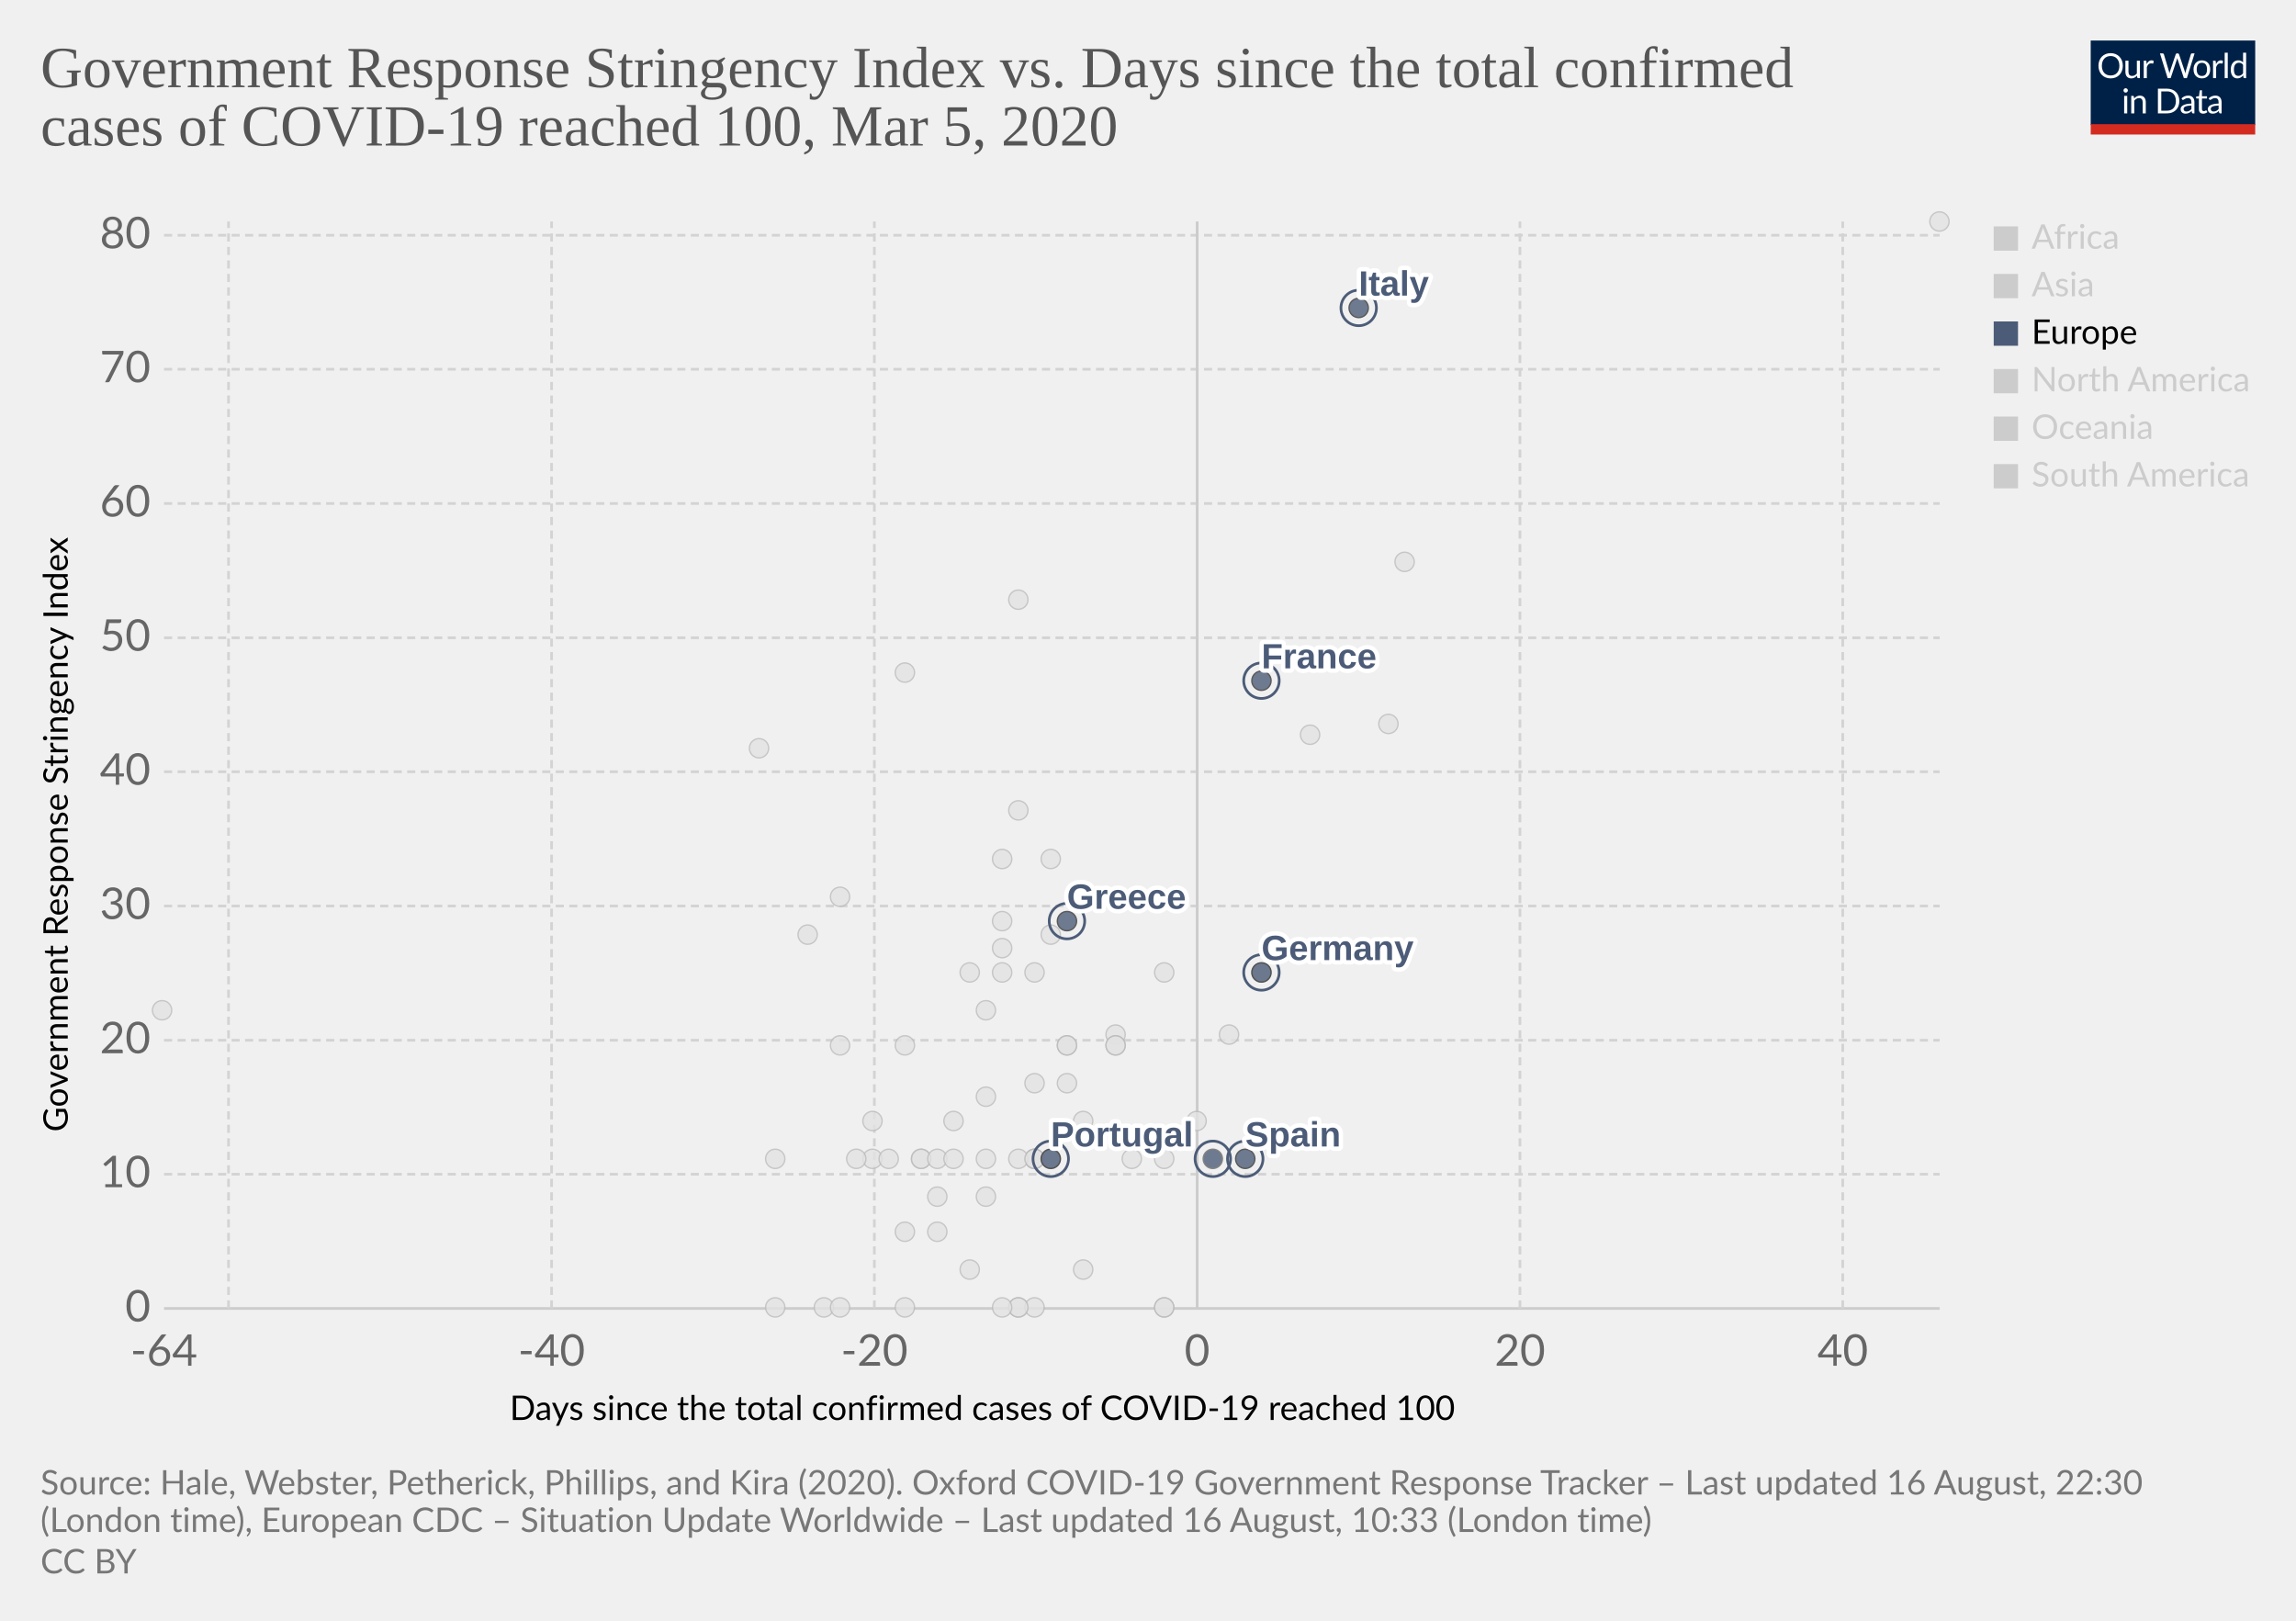
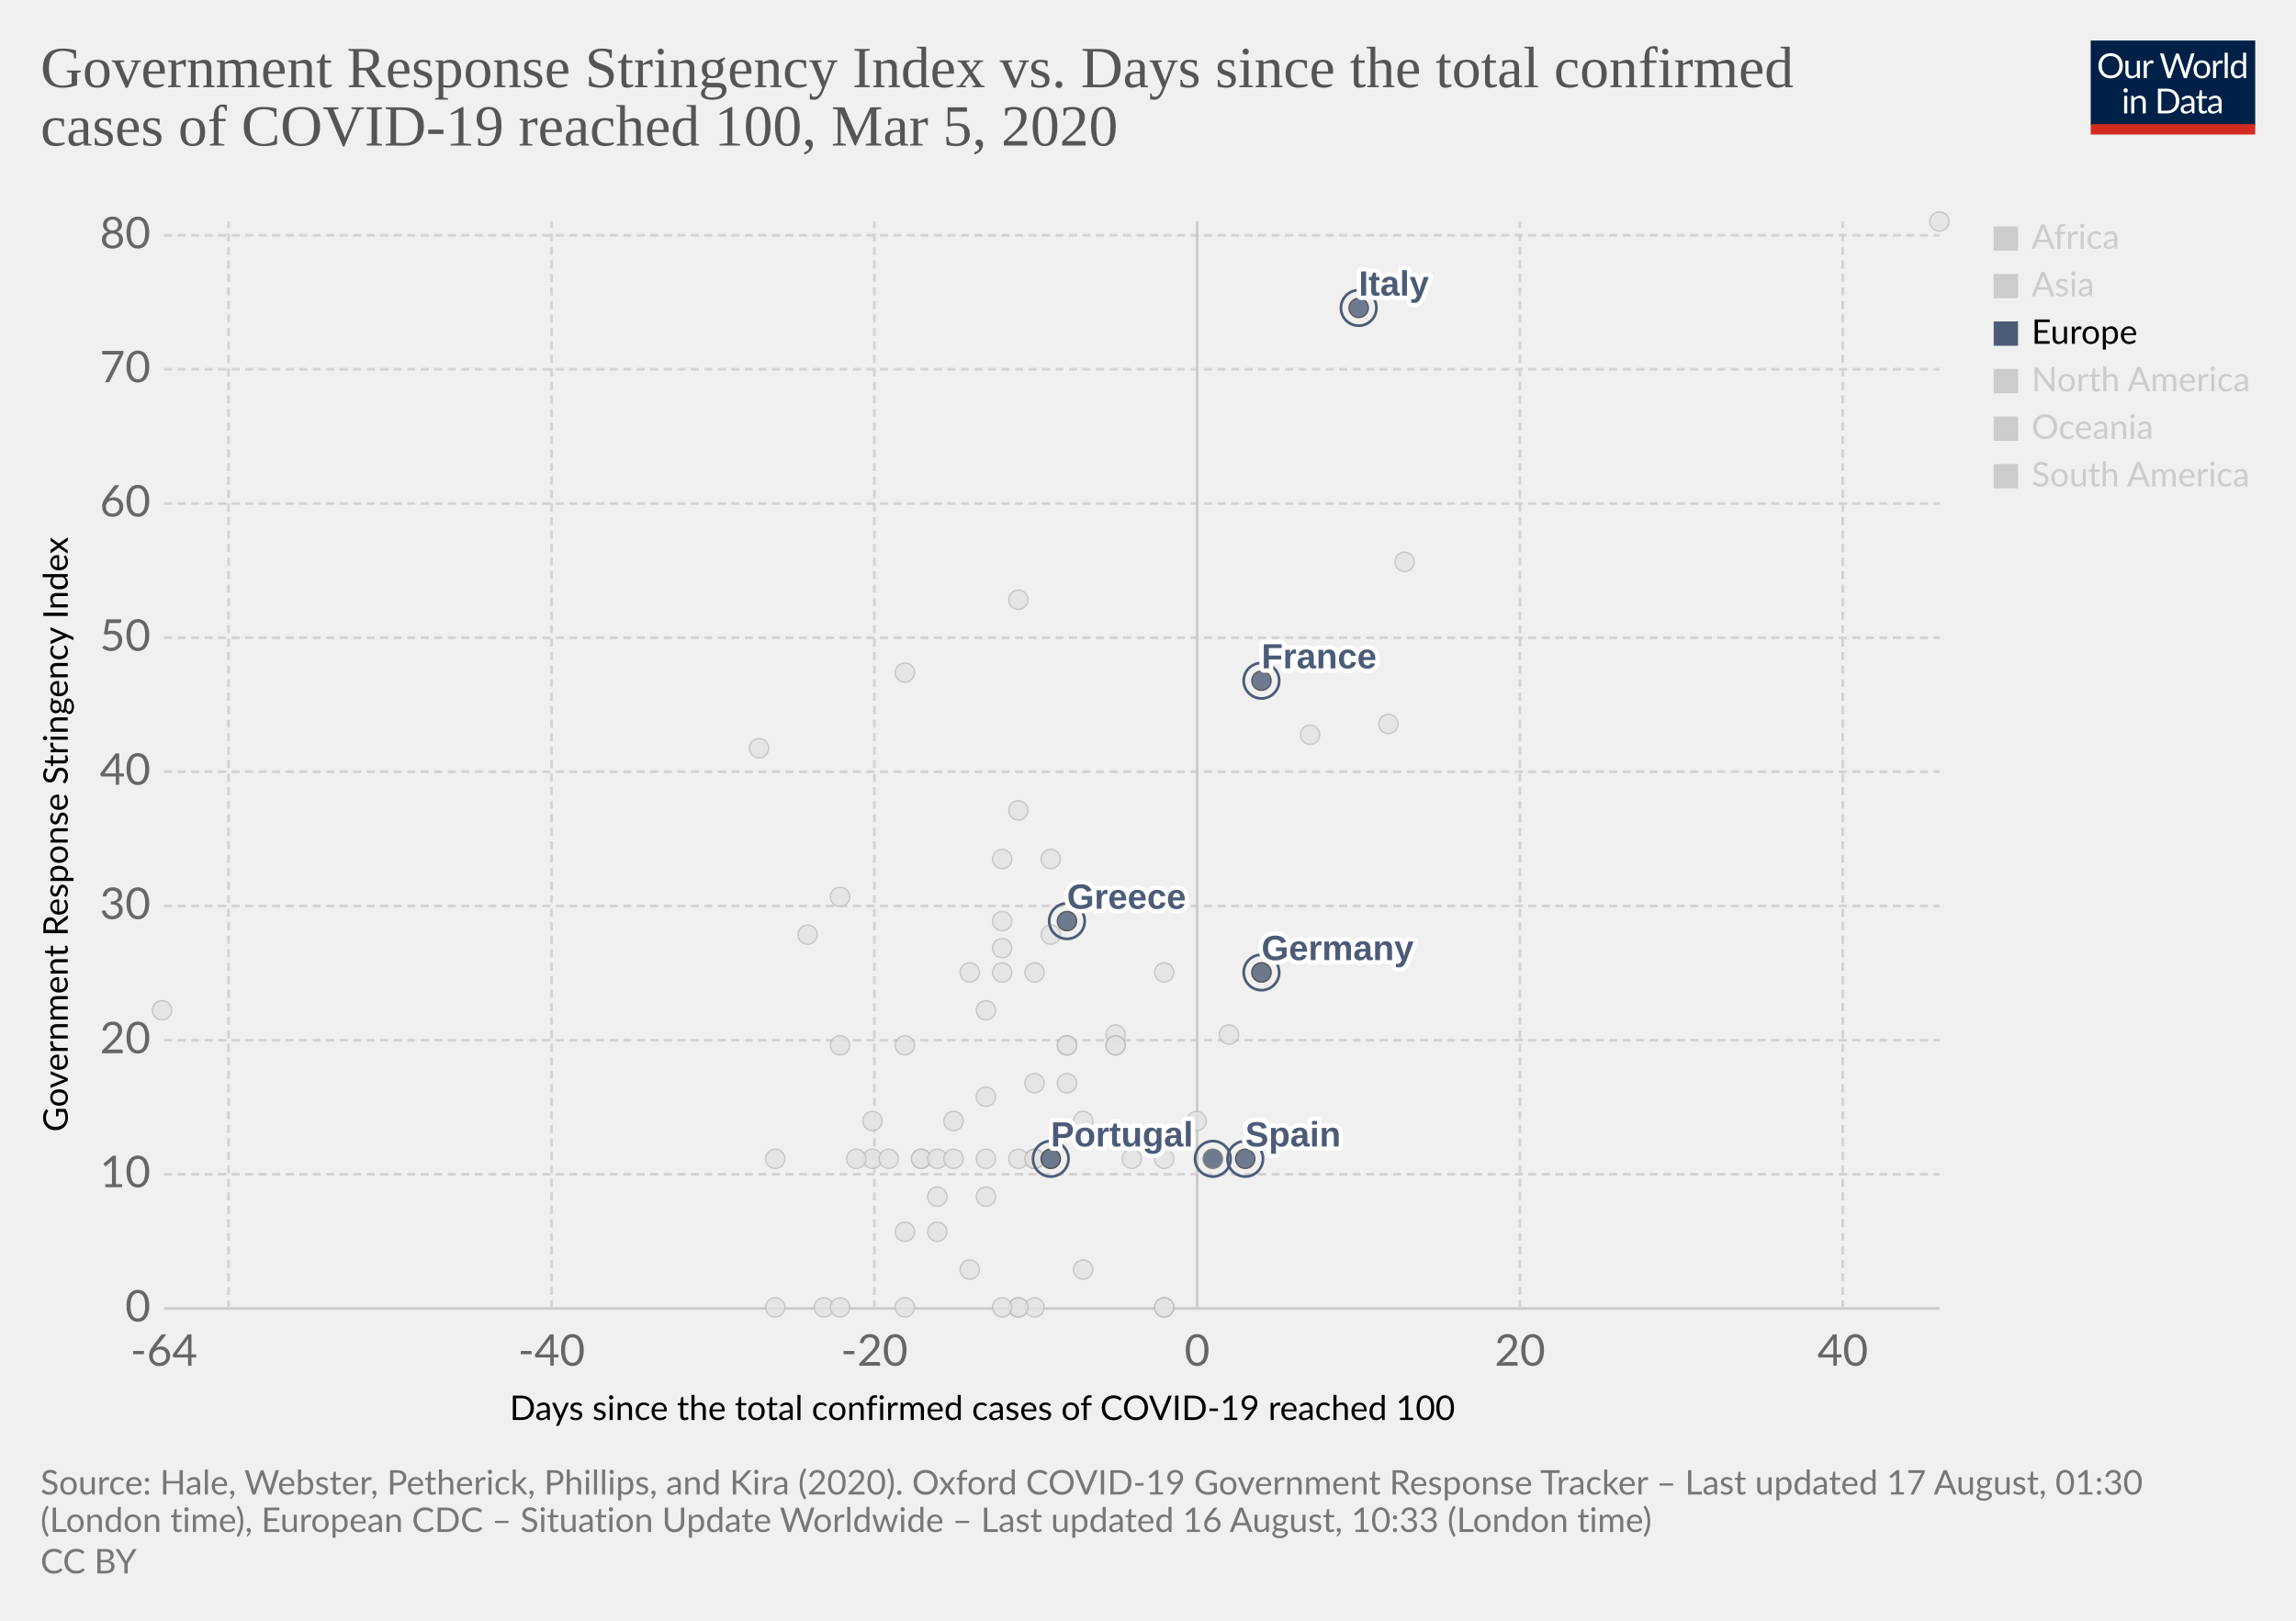
<svg xmlns="http://www.w3.org/2000/svg" version="1.1" style="background-color:#fff;-webkit-font-smoothing:antialiased" width="850" height="600" viewBox="0 0 850 600" font-family="Lato,'Helvetica Neue',Helvetica,Arial,sans-serif" font-size="18" text-rendering="optimizeLegibility">
  <g class="HeaderView">
    <g transform="matrix(.29 0 0 .29 774 15)">
      <svg width="210" height="120" viewBox="0 0 210 120" fill="none">
        <g clip-path="url(#clip0)">
          <path d="M0 0h210v107.89H0V0z" fill="#002147" />
          <path d="M40.98 32.25c0 2.36-.38 4.53-1.12 6.51a14.26 14.26 0 01-8.1 8.4c-1.9.78-4.02 1.17-6.34 1.17a16.6 16.6 0 01-6.33-1.17 14.31 14.31 0 01-8.08-8.4 18.29 18.29 0 01-1.12-6.51c0-2.36.38-4.53 1.12-6.5a14.32 14.32 0 018.07-8.44c1.92-.8 4.03-1.19 6.34-1.19 2.32 0 4.43.4 6.34 1.19 1.92.8 3.56 1.9 4.93 3.34a14.87 14.87 0 013.17 5.1 18.1 18.1 0 011.12 6.5zm-4.38 0c0-1.94-.26-3.68-.8-5.22a10.91 10.91 0 00-2.24-3.89 9.68 9.68 0 00-3.52-2.46 11.95 11.95 0 00-4.62-.86c-1.68 0-3.21.28-4.6.86a9.88 9.88 0 00-3.54 2.46 10.91 10.91 0 00-2.24 3.9c-.53 1.53-.8 3.27-.8 5.2 0 1.94.27 3.68.8 5.22a11.17 11.17 0 002.24 3.9 10.01 10.01 0 003.55 2.44c1.38.56 2.9.83 4.6.83 1.7 0 3.24-.27 4.61-.83a9.8 9.8 0 003.52-2.44 11.17 11.17 0 002.25-3.9c.53-1.54.8-3.28.8-5.21zm26.22-6.54V48H60.5c-.56 0-.9-.27-1.05-.81l-.31-2.4a12.45 12.45 0 01-3.26 2.6c-1.2.64-2.58.96-4.13.96-1.22 0-2.3-.2-3.24-.6a6.52 6.52 0 01-2.33-1.7 7.37 7.37 0 01-1.43-2.67c-.3-1.04-.46-2.2-.46-3.45V25.7h3.91v14.22c0 1.68.38 2.99 1.15 3.91.77.93 1.96 1.39 3.54 1.39 1.16 0 2.24-.27 3.23-.82a10.42 10.42 0 002.8-2.28V25.7h3.91zm8.61 4.47a9.94 9.94 0 012.6-3.56 5.64 5.64 0 013.76-1.3c.47 0 .92.05 1.34.15.44.1.83.27 1.17.49l-.3 2.92c-.09.37-.3.55-.66.55-.2 0-.5-.04-.9-.13a6.21 6.21 0 00-3.24.18c-.54.2-1.03.5-1.47.92-.42.4-.81.9-1.17 1.5-.33.58-.64 1.26-.92 2.02V48H67.7V25.71h2.25c.42 0 .72.08.88.25.16.16.27.44.33.83l.26 3.39zm61.16-13.7L122.75 48h-3.82l-7.99-24.05a21.95 21.95 0 01-.42-1.58 38.36 38.36 0 01-.44 1.58L102.05 48h-3.83L88.4 16.47h3.54c.38 0 .7.1.95.29.26.2.43.43.5.73l6.52 21.9c.1.4.2.83.28 1.28.1.46.2.94.29 1.46l.3-1.46c.12-.47.25-.9.38-1.27l7.41-21.91c.1-.25.26-.48.51-.69.27-.22.58-.33.95-.33h1.23c.38 0 .69.1.92.29.24.2.41.43.53.73l7.4 21.9a28.4 28.4 0 01.68 2.62 29.52 29.52 0 01.52-2.61l6.54-21.91c.07-.27.23-.5.48-.7.27-.21.58-.32.95-.32h3.32zm9.35 8.88c1.63 0 3.1.27 4.4.82a9.43 9.43 0 015.46 5.94c.5 1.4.74 2.98.74 4.73 0 1.76-.25 3.34-.74 4.75a9.43 9.43 0 01-5.46 5.92c-1.3.52-2.77.79-4.4.79-1.64 0-3.12-.27-4.44-.8a9.42 9.42 0 01-3.35-2.3c-.92-1-1.63-2.2-2.13-3.61-.49-1.41-.73-3-.73-4.75s.24-3.33.73-4.73c.5-1.43 1.2-2.64 2.13-3.63a9.4 9.4 0 013.35-2.31c1.32-.55 2.8-.82 4.44-.82zm0 19.89c2.2 0 3.84-.73 4.93-2.2 1.08-1.48 1.63-3.54 1.63-6.18 0-2.66-.55-4.72-1.63-6.2-1.09-1.49-2.73-2.23-4.93-2.23-1.12 0-2.09.2-2.93.57a5.7 5.7 0 00-2.06 1.65 7.5 7.5 0 00-1.24 2.67c-.26 1.04-.4 2.22-.4 3.54 0 2.64.55 4.7 1.64 6.18 1.1 1.47 2.76 2.2 4.99 2.2zm17.97-15.07a9.94 9.94 0 012.6-3.56 5.64 5.64 0 013.76-1.3c.47 0 .91.05 1.34.15.44.1.83.27 1.16.49l-.28 2.92c-.09.37-.31.55-.66.55-.2 0-.5-.04-.9-.13a6.2 6.2 0 00-3.24.18c-.54.2-1.03.5-1.47.92-.43.4-.82.9-1.17 1.5a13.1 13.1 0 00-.92 2.02V48h-3.94V25.71h2.24c.43 0 .72.08.88.25.17.16.28.44.33.83l.27 3.39zm15.04-14.59V48h-3.92V15.6h3.92zm19.55 15.43a6.22 6.22 0 00-2.38-2.05 6.7 6.7 0 00-2.86-.6c-2.07 0-3.66.75-4.77 2.23-1.12 1.48-1.68 3.6-1.68 6.33 0 1.46.13 2.7.38 3.74a7.29 7.29 0 001.1 2.56 4.35 4.35 0 001.78 1.45c.7.3 1.5.46 2.4.46 1.29 0 2.41-.3 3.36-.88a9.6 9.6 0 002.67-2.49V31.02zm3.91-15.43V48h-2.33c-.56 0-.9-.27-1.06-.81l-.35-2.71a12.13 12.13 0 01-3.25 2.77 8.28 8.28 0 01-4.23 1.06 7.31 7.31 0 01-6.14-2.9c-.73-.96-1.3-2.15-1.69-3.57a18.35 18.35 0 01.07-9.48 11.29 11.29 0 011.89-3.7 8.7 8.7 0 017.06-3.34 7.96 7.96 0 016.12 2.62V15.59h3.91zM46.61 70.71V93H42.7V70.71h3.91zm.84-7c0 .39-.08.75-.24 1.09a2.81 2.81 0 01-1.52 1.47 2.67 2.67 0 01-2.16 0 2.9 2.9 0 01-1.45-1.47 2.67 2.67 0 010-2.16c.15-.35.35-.65.6-.9.25-.27.53-.47.85-.62a2.67 2.67 0 012.16 0c.35.15.65.35.9.62.27.25.47.55.62.9.16.34.24.7.24 1.08zm7.97 10.24c.49-.54 1-1.04 1.54-1.48a9.85 9.85 0 013.66-1.84 8.96 8.96 0 015.43.35c.94.4 1.72.97 2.33 1.71a7.36 7.36 0 011.43 2.67c.32 1.04.49 2.19.49 3.45V93h-3.94V78.81c0-1.69-.4-3-1.17-3.92-.76-.93-1.93-1.4-3.5-1.4a6.6 6.6 0 00-3.25.83c-1 .56-1.92 1.31-2.77 2.27V93h-3.94V70.71h2.35c.56 0 .9.28 1.04.82l.3 2.42zm57.7 3.3c0 2.36-.37 4.5-1.11 6.44a14.3 14.3 0 01-3.17 4.98 14.1 14.1 0 01-4.93 3.2c-1.9.76-4.02 1.13-6.33 1.13H85.8V61.47h11.77c2.31 0 4.42.39 6.33 1.15a13.8 13.8 0 018.1 8.18 17.75 17.75 0 011.12 6.45zm-4.37 0c0-1.94-.26-3.67-.8-5.2a10.94 10.94 0 00-2.23-3.87 9.57 9.57 0 00-3.53-2.42 12.23 12.23 0 00-4.61-.83h-7.5v24.62h7.5c1.7 0 3.24-.28 4.61-.84a9.7 9.7 0 003.53-2.4 10.94 10.94 0 002.24-3.87c.53-1.53.8-3.26.8-5.2zm19.8 5.72c-1.8.06-3.34.2-4.62.44-1.26.22-2.3.51-3.1.88-.8.36-1.37.8-1.74 1.3-.35.5-.53 1.05-.53 1.67 0 .58.1 1.1.3 1.52a3 3 0 00.76 1.05c.34.27.73.46 1.17.6.45.11.94.17 1.45.17a7.28 7.28 0 003.5-.81 11.95 11.95 0 002.82-2.2v-4.62zm-12.65-9.11a12.73 12.73 0 013.98-2.66c1.43-.59 3-.88 4.73-.88 1.25 0 2.36.2 3.33.61a6.81 6.81 0 013.94 4.38c.33 1.04.5 2.19.5 3.43V93h-1.74a1.8 1.8 0 01-.88-.18c-.2-.13-.36-.38-.48-.74l-.44-2.12c-.59.55-1.16 1.03-1.72 1.46a9.48 9.48 0 01-3.74 1.7c-.69.15-1.46.23-2.3.23-.87 0-1.69-.12-2.45-.35a5.34 5.34 0 01-3.34-2.93 6.64 6.64 0 01-.49-2.64c0-.88.25-1.72.73-2.53a6.33 6.33 0 012.35-2.17c1.09-.63 2.5-1.15 4.25-1.54 1.75-.41 3.89-.65 6.42-.7v-1.75c0-1.73-.37-3.03-1.12-3.91-.75-.9-1.84-1.34-3.28-1.34-.97 0-1.78.12-2.44.37-.64.23-1.2.5-1.7.81l-1.23.82c-.33.23-.67.35-1 .35-.27 0-.5-.07-.69-.2a2.1 2.1 0 01-.48-.53l-.7-1.25zm27.67 19.5c-1.76 0-3.12-.5-4.07-1.48-.94-.98-1.41-2.4-1.41-4.25V74h-2.68a.9.9 0 01-.6-.2c-.16-.14-.24-.36-.24-.66v-1.56l3.65-.46.9-6.89a.9.9 0 01.29-.52.88.88 0 01.62-.22H142v7.67h6.44V74H142v13.38c0 .94.22 1.63.68 2.09.45.45 1.04.68 1.76.68a3.21 3.21 0 001.85-.53l.55-.35c.16-.12.3-.18.41-.18.2 0 .4.13.55.38l1.15 1.87a7.45 7.45 0 01-2.44 1.5c-.96.35-1.94.52-2.95.52zm19.68-10.4c-1.8.07-3.34.21-4.62.45-1.26.22-2.3.51-3.1.88-.8.36-1.37.8-1.74 1.3-.35.5-.53 1.05-.53 1.67 0 .58.1 1.1.3 1.52.18.42.44.77.76 1.05.34.27.73.46 1.17.6.45.11.94.17 1.45.17a7.3 7.3 0 003.5-.81 12.04 12.04 0 002.82-2.2v-4.62zm-12.65-9.1a12.72 12.72 0 013.99-2.66c1.42-.59 3-.88 4.72-.88 1.25 0 2.36.2 3.33.61a6.81 6.81 0 013.94 4.38c.33 1.04.5 2.19.5 3.43V93h-1.74a1.8 1.8 0 01-.88-.18c-.2-.13-.36-.38-.48-.74l-.44-2.12c-.59.55-1.16 1.03-1.72 1.46a9.48 9.48 0 01-3.74 1.7c-.69.15-1.46.23-2.3.23-.87 0-1.69-.12-2.45-.35a5.33 5.33 0 01-3.34-2.93 6.62 6.62 0 01-.49-2.64c0-.88.25-1.72.73-2.53a6.33 6.33 0 012.35-2.17c1.09-.63 2.5-1.15 4.25-1.54a31.2 31.2 0 016.42-.7v-1.75c0-1.73-.37-3.03-1.12-3.91-.75-.9-1.84-1.34-3.28-1.34-.97 0-1.78.12-2.44.37-.64.23-1.2.5-1.7.81-.46.3-.87.57-1.22.82-.34.23-.68.35-1.02.35-.26 0-.49-.07-.68-.2a1.88 1.88 0 01-.48-.53l-.7-1.25z" fill="#fff" />
          <path fill="#D42B21" d="M0 106.79h210V120H0z" />
        </g>
        <defs>
          <clipPath id="clip0">
            <path fill="#fff" d="M0 0h210v120H0z" />
          </clipPath>
        </defs>
      </svg>
    </g>
    <a href="https://ourworldindata.org/grapher/covid-stringency-vs-days-cases-reached-100" target="_blank" font-family="&quot;Playfair Display&quot;,Georgia,&quot;Times New Roman&quot;,serif">
      <text font-size="21.6" x="15" y="32.3" fill="#555">
        <tspan x="15" y="32.28">Government Response Stringency Index vs. Days since the total confirmed</tspan>
        <tspan x="15" y="53.88">cases of COVID-19 reached 100, Mar 5, 2020</tspan>
      </text>
    </a>
  </g>
  <g class="ScatterPlot">
    <g class="AxisBoxView">
      <g class="HorizontalAxis">
        <text font-size="12.6" x="188.7" y="525.7">
          <tspan x="188.7" y="525.68">Days since the total confirmed cases of COVID-19 reached 100</tspan>
        </text>
        <text x="60.7" y="505.6" fill="#666" text-anchor="middle" font-size="16.2">-64</text>
        <text x="204.2" y="505.6" fill="#666" text-anchor="middle" font-size="16.2">-40</text>
        <text x="323.7" y="505.6" fill="#666" text-anchor="middle" font-size="16.2">-20</text>
        <text x="443.2" y="505.6" fill="#666" text-anchor="middle" font-size="16.2">0</text>
        <text x="562.7" y="505.6" fill="#666" text-anchor="middle" font-size="16.2">20</text>
        <text x="682.2" y="505.6" fill="#666" text-anchor="middle" font-size="16.2">40</text>
      </g>
      <g class="VerticalAxis">
        <text font-size="12.6" x="-419" y="25.1" transform="rotate(-90)">
          <tspan x="-419" y="25.08">Government Response Stringency Index</tspan>
        </text>
        <text x="55.74" y="484.4" fill="#666" dominant-baseline="middle" text-anchor="end" font-size="16.2">0</text>
        <text x="55.74" y="434.7" fill="#666" dominant-baseline="middle" text-anchor="end" font-size="16.2">10</text>
        <text x="55.74" y="385.1" fill="#666" dominant-baseline="middle" text-anchor="end" font-size="16.2">20</text>
        <text x="55.74" y="335.4" fill="#666" dominant-baseline="middle" text-anchor="end" font-size="16.2">30</text>
        <text x="55.74" y="285.7" fill="#666" dominant-baseline="middle" text-anchor="end" font-size="16.2">40</text>
        <text x="55.74" y="236.1" fill="#666" dominant-baseline="middle" text-anchor="end" font-size="16.2">50</text>
        <text x="55.74" y="186.4" fill="#666" dominant-baseline="middle" text-anchor="end" font-size="16.2">60</text>
        <text x="55.74" y="136.7" fill="#666" dominant-baseline="middle" text-anchor="end" font-size="16.2">70</text>
        <text x="55.74" y="87.1" fill="#666" dominant-baseline="middle" text-anchor="end" font-size="16.2">80</text>
      </g>
      <g class="AxisGridLines horizontalLines">
        <path stroke="#ccc" d="M60.74 484.4h657.35" />
        <path stroke="#d3d3d3" stroke-dasharray="3,2" d="M60.74 434.7h657.35M60.74 385.1h657.35M60.74 335.4h657.35M60.74 285.7h657.35M60.74 236.1h657.35M60.74 186.4h657.35M60.74 136.7h657.35M60.74 87.1h657.35" />
      </g>
      <g class="AxisGridLines verticalLines">
        <path stroke="#d3d3d3" stroke-dasharray="3,2" d="M84.6 484.4V82M204.2 484.4V82M323.7 484.4V82" />
        <path stroke="#ccc" d="M443.2 484.4V82" />
        <path stroke="#d3d3d3" stroke-dasharray="3,2" d="M562.7 484.4V82M682.2 484.4V82" />
      </g>
    </g>
    <g class="PointsWithLabels clickable" clip-path="url(#a)" font-family="Arial, sans-serif">
      <path fill="rgba(255,255,255,0)" d="M60.74 82h657.35v402.4H60.74z" />
      <defs>
        <clipPath id="a">
          <path d="M50.74 72h677.35v422.4H50.74z" />
        </clipPath>
      </defs>
      <g class="key-Iceland_0">
        <circle cx="395" cy="401" r="3.57" fill="#e2e2e2" opacity=".8" stroke="#bbb" stroke-width=".5" />
      </g>
      <g class="key-India_0">
        <circle cx="371" cy="351" r="3.57" fill="#e2e2e2" opacity=".8" stroke="#bbb" stroke-width=".5" />
      </g>
      <g class="key-Indonesia_0">
        <circle cx="377" cy="300" r="3.57" fill="#e2e2e2" opacity=".8" stroke="#bbb" stroke-width=".5" />
      </g>
      <g class="key-Iran_0">
        <circle cx="485" cy="272" r="3.57" fill="#e2e2e2" opacity=".8" stroke="#bbb" stroke-width=".5" />
      </g>
      <g class="key-Iraq_0">
        <circle cx="377" cy="222" r="3.57" fill="#e2e2e2" opacity=".8" stroke="#bbb" stroke-width=".5" />
      </g>
      <g class="key-Ireland_0">
        <circle cx="383" cy="429" r="3.57" fill="#e2e2e2" opacity=".8" stroke="#bbb" stroke-width=".5" />
      </g>
      <g class="key-Israel_0">
        <circle cx="389" cy="318" r="3.57" fill="#e2e2e2" opacity=".8" stroke="#bbb" stroke-width=".5" />
      </g>
      <g class="key-Japan_0">
        <circle cx="514" cy="268" r="3.57" fill="#e2e2e2" opacity=".8" stroke="#bbb" stroke-width=".5" />
      </g>
      <g class="key-Kuwait_0">
        <circle cx="389" cy="346" r="3.57" fill="#e2e2e2" opacity=".8" stroke="#bbb" stroke-width=".5" />
      </g>
      <g class="key-Lebanon_0">
        <circle cx="371" cy="360" r="3.57" fill="#e2e2e2" opacity=".8" stroke="#bbb" stroke-width=".5" />
      </g>
      <g class="key-Lithuania_0">
        <circle cx="341" cy="429" r="3.57" fill="#e2e2e2" opacity=".8" stroke="#bbb" stroke-width=".5" />
      </g>
      <g class="key-China_0">
        <circle cx="718" cy="82" r="3.57" fill="#e2e2e2" opacity=".8" stroke="#bbb" stroke-width=".5" />
      </g>
      <g class="key-Croatia_0">
        <circle cx="353" cy="415" r="3.57" fill="#e2e2e2" opacity=".8" stroke="#bbb" stroke-width=".5" />
      </g>
      <g class="key-Czech-Republic_0">
        <circle cx="395" cy="387" r="3.57" fill="#e2e2e2" opacity=".8" stroke="#bbb" stroke-width=".5" />
      </g>
      <g class="key-Denmark_0">
        <circle cx="413" cy="383" r="3.57" fill="#e2e2e2" opacity=".8" stroke="#bbb" stroke-width=".5" />
      </g>
      <g class="key-Dominican-Republic_0">
        <circle cx="341" cy="429" r="3.57" fill="#e2e2e2" opacity=".8" stroke="#bbb" stroke-width=".5" />
      </g>
      <g class="key-Ecuador_0">
        <circle cx="365" cy="443" r="3.57" fill="#e2e2e2" opacity=".8" stroke="#bbb" stroke-width=".5" />
      </g>
      <g class="key-Egypt_0">
        <circle cx="377" cy="484" r="3.57" fill="#e2e2e2" opacity=".8" stroke="#bbb" stroke-width=".5" />
      </g>
      <g class="key-Estonia_0">
        <circle cx="383" cy="484" r="3.57" fill="#e2e2e2" opacity=".8" stroke="#bbb" stroke-width=".5" />
      </g>
      <g class="key-Finland_0">
        <circle cx="395" cy="387" r="3.57" fill="#e2e2e2" opacity=".8" stroke="#bbb" stroke-width=".5" />
      </g>
      <g class="key-Georgia_0">
        <circle cx="281" cy="277" r="3.57" fill="#e2e2e2" opacity=".8" stroke="#bbb" stroke-width=".5" />
      </g>
      <g class="key-Afghanistan_0">
        <circle cx="299" cy="346" r="3.57" fill="#e2e2e2" opacity=".8" stroke="#bbb" stroke-width=".5" />
      </g>
      <g class="key-Algeria_0">
        <circle cx="347" cy="456" r="3.57" fill="#e2e2e2" opacity=".8" stroke="#bbb" stroke-width=".5" />
      </g>
      <g class="key-Australia_0">
        <circle cx="413" cy="387" r="3.57" fill="#e2e2e2" opacity=".8" stroke="#bbb" stroke-width=".5" />
      </g>
      <g class="key-Austria_0">
        <circle cx="419" cy="429" r="3.57" fill="#e2e2e2" opacity=".8" stroke="#bbb" stroke-width=".5" />
      </g>
      <g class="key-Azerbaijan_0">
        <circle cx="311" cy="332" r="3.57" fill="#e2e2e2" opacity=".8" stroke="#bbb" stroke-width=".5" />
      </g>
      <g class="key-Bahrain_0">
        <circle cx="413" cy="332" r="3.57" fill="#e2e2e2" opacity=".8" stroke="#bbb" stroke-width=".5" />
      </g>
      <g class="key-Belarus_0">
        <circle cx="287" cy="484" r="3.57" fill="#e2e2e2" opacity=".8" stroke="#bbb" stroke-width=".5" />
      </g>
      <g class="key-Belgium_0">
        <circle cx="443" cy="415" r="3.57" fill="#e2e2e2" opacity=".8" stroke="#bbb" stroke-width=".5" />
      </g>
      <g class="key-Brazil_0">
        <circle cx="383" cy="429" r="3.57" fill="#e2e2e2" opacity=".8" stroke="#bbb" stroke-width=".5" />
      </g>
      <g class="key-Cambodia_0">
        <circle cx="305" cy="484" r="3.57" fill="#e2e2e2" opacity=".8" stroke="#bbb" stroke-width=".5" />
      </g>
      <g class="key-Canada_0">
        <circle cx="401" cy="470" r="3.57" fill="#e2e2e2" opacity=".8" stroke="#bbb" stroke-width=".5" />
      </g>
      <g class="key-Philippines_0">
        <circle cx="383" cy="360" r="3.57" fill="#e2e2e2" opacity=".8" stroke="#bbb" stroke-width=".5" />
      </g>
      <g class="key-Qatar_0">
        <circle cx="401" cy="415" r="3.57" fill="#e2e2e2" opacity=".8" stroke="#bbb" stroke-width=".5" />
      </g>
      <g class="key-Romania_0">
        <circle cx="383" cy="401" r="3.57" fill="#e2e2e2" opacity=".8" stroke="#bbb" stroke-width=".5" />
      </g>
      <g class="key-Russia_0">
        <circle cx="365" cy="374" r="3.57" fill="#e2e2e2" opacity=".8" stroke="#bbb" stroke-width=".5" />
      </g>
      <g class="key-San-Marino_0">
        <circle cx="371" cy="318" r="3.57" fill="#e2e2e2" opacity=".8" stroke="#bbb" stroke-width=".5" />
      </g>
      <g class="key-Singapore_0">
        <circle cx="467" cy="360" r="3.57" fill="#e2e2e2" opacity=".8" stroke="#bbb" stroke-width=".5" />
      </g>
      <g class="key-South-Korea_0">
        <circle cx="520" cy="208" r="3.57" fill="#e2e2e2" opacity=".8" stroke="#bbb" stroke-width=".5" />
      </g>
      <g class="key-Sri-Lanka_0">
        <circle cx="323" cy="429" r="3.57" fill="#e2e2e2" opacity=".8" stroke="#bbb" stroke-width=".5" />
      </g>
      <g class="key-Sweden_0">
        <circle cx="431" cy="484" r="3.57" fill="#e2e2e2" opacity=".8" stroke="#bbb" stroke-width=".5" />
      </g>
      <g class="key-Switzerland_0">
        <circle cx="431" cy="360" r="3.57" fill="#e2e2e2" opacity=".8" stroke="#bbb" stroke-width=".5" />
      </g>
      <g class="key-Taiwan_0">
        <circle cx="359" cy="360" r="3.57" fill="#e2e2e2" opacity=".8" stroke="#bbb" stroke-width=".5" />
      </g>
      <g class="key-Thailand_0">
        <circle cx="377" cy="484" r="3.57" fill="#e2e2e2" opacity=".8" stroke="#bbb" stroke-width=".5" />
      </g>
      <g class="key-United-Arab-Emirates_0">
        <circle cx="365" cy="406" r="3.57" fill="#e2e2e2" opacity=".8" stroke="#bbb" stroke-width=".5" />
      </g>
      <g class="key-United-States_0">
        <circle cx="455" cy="383" r="3.57" fill="#e2e2e2" opacity=".8" stroke="#bbb" stroke-width=".5" />
      </g>
      <g class="key-Vietnam_0">
        <circle cx="335" cy="249" r="3.57" fill="#e2e2e2" opacity=".8" stroke="#bbb" stroke-width=".5" />
      </g>
      <g class="key-Luxembourg_0">
        <circle cx="365" cy="429" r="3.57" fill="#e2e2e2" opacity=".8" stroke="#bbb" stroke-width=".5" />
      </g>
      <g class="key-Malaysia_0">
        <circle cx="413" cy="387" r="3.57" fill="#e2e2e2" opacity=".8" stroke="#bbb" stroke-width=".5" />
      </g>
      <g class="key-Mexico_0">
        <circle cx="359" cy="470" r="3.57" fill="#e2e2e2" opacity=".8" stroke="#bbb" stroke-width=".5" />
      </g>
      <g class="key-Nepal_0">
        <circle cx="60" cy="374" r="3.57" fill="#e2e2e2" opacity=".8" stroke="#bbb" stroke-width=".5" />
      </g>
      <g class="key-Netherlands_0">
        <circle cx="431" cy="484" r="3.57" fill="#e2e2e2" opacity=".8" stroke="#bbb" stroke-width=".5" />
      </g>
      <g class="key-New-Zealand_0">
        <circle cx="335" cy="387" r="3.57" fill="#e2e2e2" opacity=".8" stroke="#bbb" stroke-width=".5" />
      </g>
      <g class="key-Nigeria_0">
        <circle cx="287" cy="429" r="3.57" fill="#e2e2e2" opacity=".8" stroke="#bbb" stroke-width=".5" />
      </g>
      <g class="key-Norway_0">
        <circle cx="431" cy="429" r="3.57" fill="#e2e2e2" opacity=".8" stroke="#bbb" stroke-width=".5" />
      </g>
      <g class="key-Oman_0">
        <circle cx="311" cy="387" r="3.57" fill="#e2e2e2" opacity=".8" stroke="#bbb" stroke-width=".5" />
      </g>
      <g class="key-Pakistan_0">
        <circle cx="371" cy="341" r="3.57" fill="#e2e2e2" opacity=".8" stroke="#bbb" stroke-width=".5" />
      </g>
      <g class="key-Hungary_0">
        <circle cx="347" cy="429" r="3.57" fill="#e2e2e2" opacity=".8" stroke="#bbb" stroke-width=".5" />
      </g>
      <g class="key-Jordan_0">
        <circle cx="329" cy="429" r="3.57" fill="#e2e2e2" opacity=".8" stroke="#bbb" stroke-width=".5" />
      </g>
      <g class="key-Andorra_0">
        <circle cx="335" cy="484" r="3.57" fill="#e2e2e2" opacity=".8" stroke="#bbb" stroke-width=".5" />
      </g>
      <g class="key-Latvia_0">
        <circle cx="347" cy="443" r="3.57" fill="#e2e2e2" opacity=".8" stroke="#bbb" stroke-width=".5" />
      </g>
      <g class="key-Morocco_0">
        <circle cx="335" cy="456" r="3.57" fill="#e2e2e2" opacity=".8" stroke="#bbb" stroke-width=".5" />
      </g>
      <g class="key-Saudi-Arabia_0">
        <circle cx="377" cy="429" r="3.57" fill="#e2e2e2" opacity=".8" stroke="#bbb" stroke-width=".5" />
      </g>
      <g class="key-Senegal_0">
        <circle cx="311" cy="484" r="3.57" fill="#e2e2e2" opacity=".8" stroke="#bbb" stroke-width=".5" />
      </g>
      <g class="key-Tunisia_0">
        <circle cx="323" cy="415" r="3.57" fill="#e2e2e2" opacity=".8" stroke="#bbb" stroke-width=".5" />
      </g>
      <g class="key-Ukraine_0">
        <circle cx="317" cy="429" r="3.57" fill="#e2e2e2" opacity=".8" stroke="#bbb" stroke-width=".5" />
      </g>
      <g class="key-Argentina_0">
        <circle cx="353" cy="429" r="3.57" fill="#e2e2e2" opacity=".8" stroke="#bbb" stroke-width=".5" />
      </g>
      <g class="key-Poland_0">
        <circle cx="383" cy="429" r="3.57" fill="#e2e2e2" opacity=".8" stroke="#bbb" stroke-width=".5" />
      </g>
      <g class="key-Slovenia_0">
        <circle cx="389" cy="429" r="3.57" fill="#e2e2e2" opacity=".8" stroke="#bbb" stroke-width=".5" />
      </g>
      <g class="key-Chile_0">
        <circle cx="371" cy="484" r="3.57" fill="#e2e2e2" opacity=".8" stroke="#bbb" stroke-width=".5" />
      </g>
      <g class="key-Greece_0">
        <circle cx="395" cy="341" fill="none" stroke="#4C5C78" r="6.57" />
        <circle cx="395" cy="341" r="3.57" fill="#4C5C78" opacity=".8" stroke="#333" stroke-width=".5" />
      </g>
      <g class="key-Italy_0">
        <circle cx="503" cy="114" fill="none" stroke="#4C5C78" r="6.57" />
        <circle cx="503" cy="114" r="3.57" fill="#4C5C78" opacity=".8" stroke="#333" stroke-width=".5" />
      </g>
      <g class="key-France_0">
        <circle cx="467" cy="252" fill="none" stroke="#4C5C78" r="6.57" />
        <circle cx="467" cy="252" r="3.57" fill="#4C5C78" opacity=".8" stroke="#333" stroke-width=".5" />
      </g>
      <g class="key-Germany_0">
        <circle cx="467" cy="360" fill="none" stroke="#4C5C78" r="6.57" />
        <circle cx="467" cy="360" r="3.57" fill="#4C5C78" opacity=".8" stroke="#333" stroke-width=".5" />
      </g>
      <g class="key-Spain_0">
        <circle cx="461" cy="429" fill="none" stroke="#4C5C78" r="6.57" />
        <circle cx="461" cy="429" r="3.57" fill="#4C5C78" opacity=".8" stroke="#333" stroke-width=".5" />
      </g>
      <g class="key-United-Kingdom_0">
        <circle cx="449" cy="429" fill="none" stroke="#4C5C78" r="6.57" />
        <circle cx="449" cy="429" r="3.57" fill="#4C5C78" opacity=".8" stroke="#666" stroke-width=".5" />
      </g>
      <g class="key-Portugal_0">
        <circle cx="389" cy="429" fill="none" stroke="#4C5C78" r="6.57" />
        <circle cx="389" cy="429" r="3.57" fill="#4C5C78" opacity=".8" stroke="#333" stroke-width=".5" />
      </g>
      <text x="395" y="336.43" font-size="13" font-family="Arial, sans-serif" font-weight="700" fill="#fff" stroke="#fff" stroke-linecap="round" stroke-linejoin="round" stroke-width=".25em">Greece</text>
      <text x="395" y="336.43" font-size="13" font-family="Arial, sans-serif" font-weight="700" fill="#4C5C78">Greece</text>
      <text x="503" y="109.43" font-size="13" font-family="Arial, sans-serif" font-weight="700" fill="#fff" stroke="#fff" stroke-linecap="round" stroke-linejoin="round" stroke-width=".25em">Italy</text>
      <text x="503" y="109.43" font-size="13" font-family="Arial, sans-serif" font-weight="700" fill="#4C5C78">Italy</text>
      <text x="467" y="247.43" font-size="13" font-family="Arial, sans-serif" font-weight="700" fill="#fff" stroke="#fff" stroke-linecap="round" stroke-linejoin="round" stroke-width=".25em">France</text>
      <text x="467" y="247.43" font-size="13" font-family="Arial, sans-serif" font-weight="700" fill="#4C5C78">France</text>
      <text x="467" y="355.43" font-size="13" font-family="Arial, sans-serif" font-weight="700" fill="#fff" stroke="#fff" stroke-linecap="round" stroke-linejoin="round" stroke-width=".25em">Germany</text>
      <text x="467" y="355.43" font-size="13" font-family="Arial, sans-serif" font-weight="700" fill="#4C5C78">Germany</text>
      <text x="461" y="424.43" font-size="13" font-family="Arial, sans-serif" font-weight="700" fill="#fff" stroke="#fff" stroke-linecap="round" stroke-linejoin="round" stroke-width=".25em">Spain</text>
      <text x="461" y="424.43" font-size="13" font-family="Arial, sans-serif" font-weight="700" fill="#4C5C78">Spain</text>
      <text x="389" y="424.43" font-size="13" font-family="Arial, sans-serif" font-weight="700" fill="#fff" stroke="#fff" stroke-linecap="round" stroke-linejoin="round" stroke-width=".25em">Portugal</text>
      <text x="389" y="424.43" font-size="13" font-family="Arial, sans-serif" font-weight="700" fill="#4C5C78">Portugal</text>
    </g>
    <g class="ScatterColorLegend clickable" cursor="pointer">
      <g class="legendMark" fill="#ccc">
        <path d="M738.09 83.8h9v9h-9z" />
        <text font-size="12.6" x="752.1" y="92.1">
          <tspan x="752.09" y="92.08">Africa</tspan>
        </text>
      </g>
      <g class="legendMark" fill="#ccc">
        <path d="M738.09 101.4h9v9h-9z" />
        <text font-size="12.6" x="752.1" y="109.7">
          <tspan x="752.09" y="109.68">Asia</tspan>
        </text>
      </g>
      <g class="legendMark">
        <path fill="#4C5C78" d="M738.09 119h9v9h-9z" />
        <text font-size="12.6" x="752.1" y="127.3">
          <tspan x="752.09" y="127.28">Europe</tspan>
        </text>
      </g>
      <g class="legendMark" fill="#ccc">
        <path d="M738.09 136.6h9v9h-9z" />
        <text font-size="12.6" x="752.1" y="144.9">
          <tspan x="752.09" y="144.88">North America</tspan>
        </text>
      </g>
      <g class="legendMark" fill="#ccc">
        <path d="M738.09 154.2h9v9h-9z" />
        <text font-size="12.6" x="752.1" y="162.5">
          <tspan x="752.09" y="162.48">Oceania</tspan>
        </text>
      </g>
      <g class="legendMark" fill="#ccc">
        <path d="M738.09 171.8h9v9h-9z" />
        <text font-size="12.6" x="752.1" y="180.1">
          <tspan x="752.09" y="180.08">South America</tspan>
        </text>
      </g>
    </g>
  </g>
  <g class="SourcesFooter" fill="#777">
    <g class="clickable" fill="#777">
      <text font-size="12.6" x="15" y="553.3">
-         <tspan x="15" y="553.28">Source: Hale, Webster, Petherick, Phillips, and Kira (2020). Oxford COVID-19 Government Response Tracker – Last updated 16 August, 22:30</tspan>
+         <tspan x="15" y="553.28">Source: Hale, Webster, Petherick, Phillips, and Kira (2020). Oxford COVID-19 Government Response Tracker – Last updated 17 August, 01:30</tspan>
        <tspan x="15" y="567.14">(London time), European CDC – Situation Update Worldwide – Last updated 16 August, 10:33 (London time)</tspan>
      </text>
    </g>
    <text font-size="12.6" x="15" y="582.5">
      <tspan x="15" y="582.48">
        <a class="cclogo" href="http://creativecommons.org/licenses/by/4.0/deed.en_US" target="_blank" fill="#777">CC BY</a>
      </tspan>
    </text>
  </g>
</svg>
